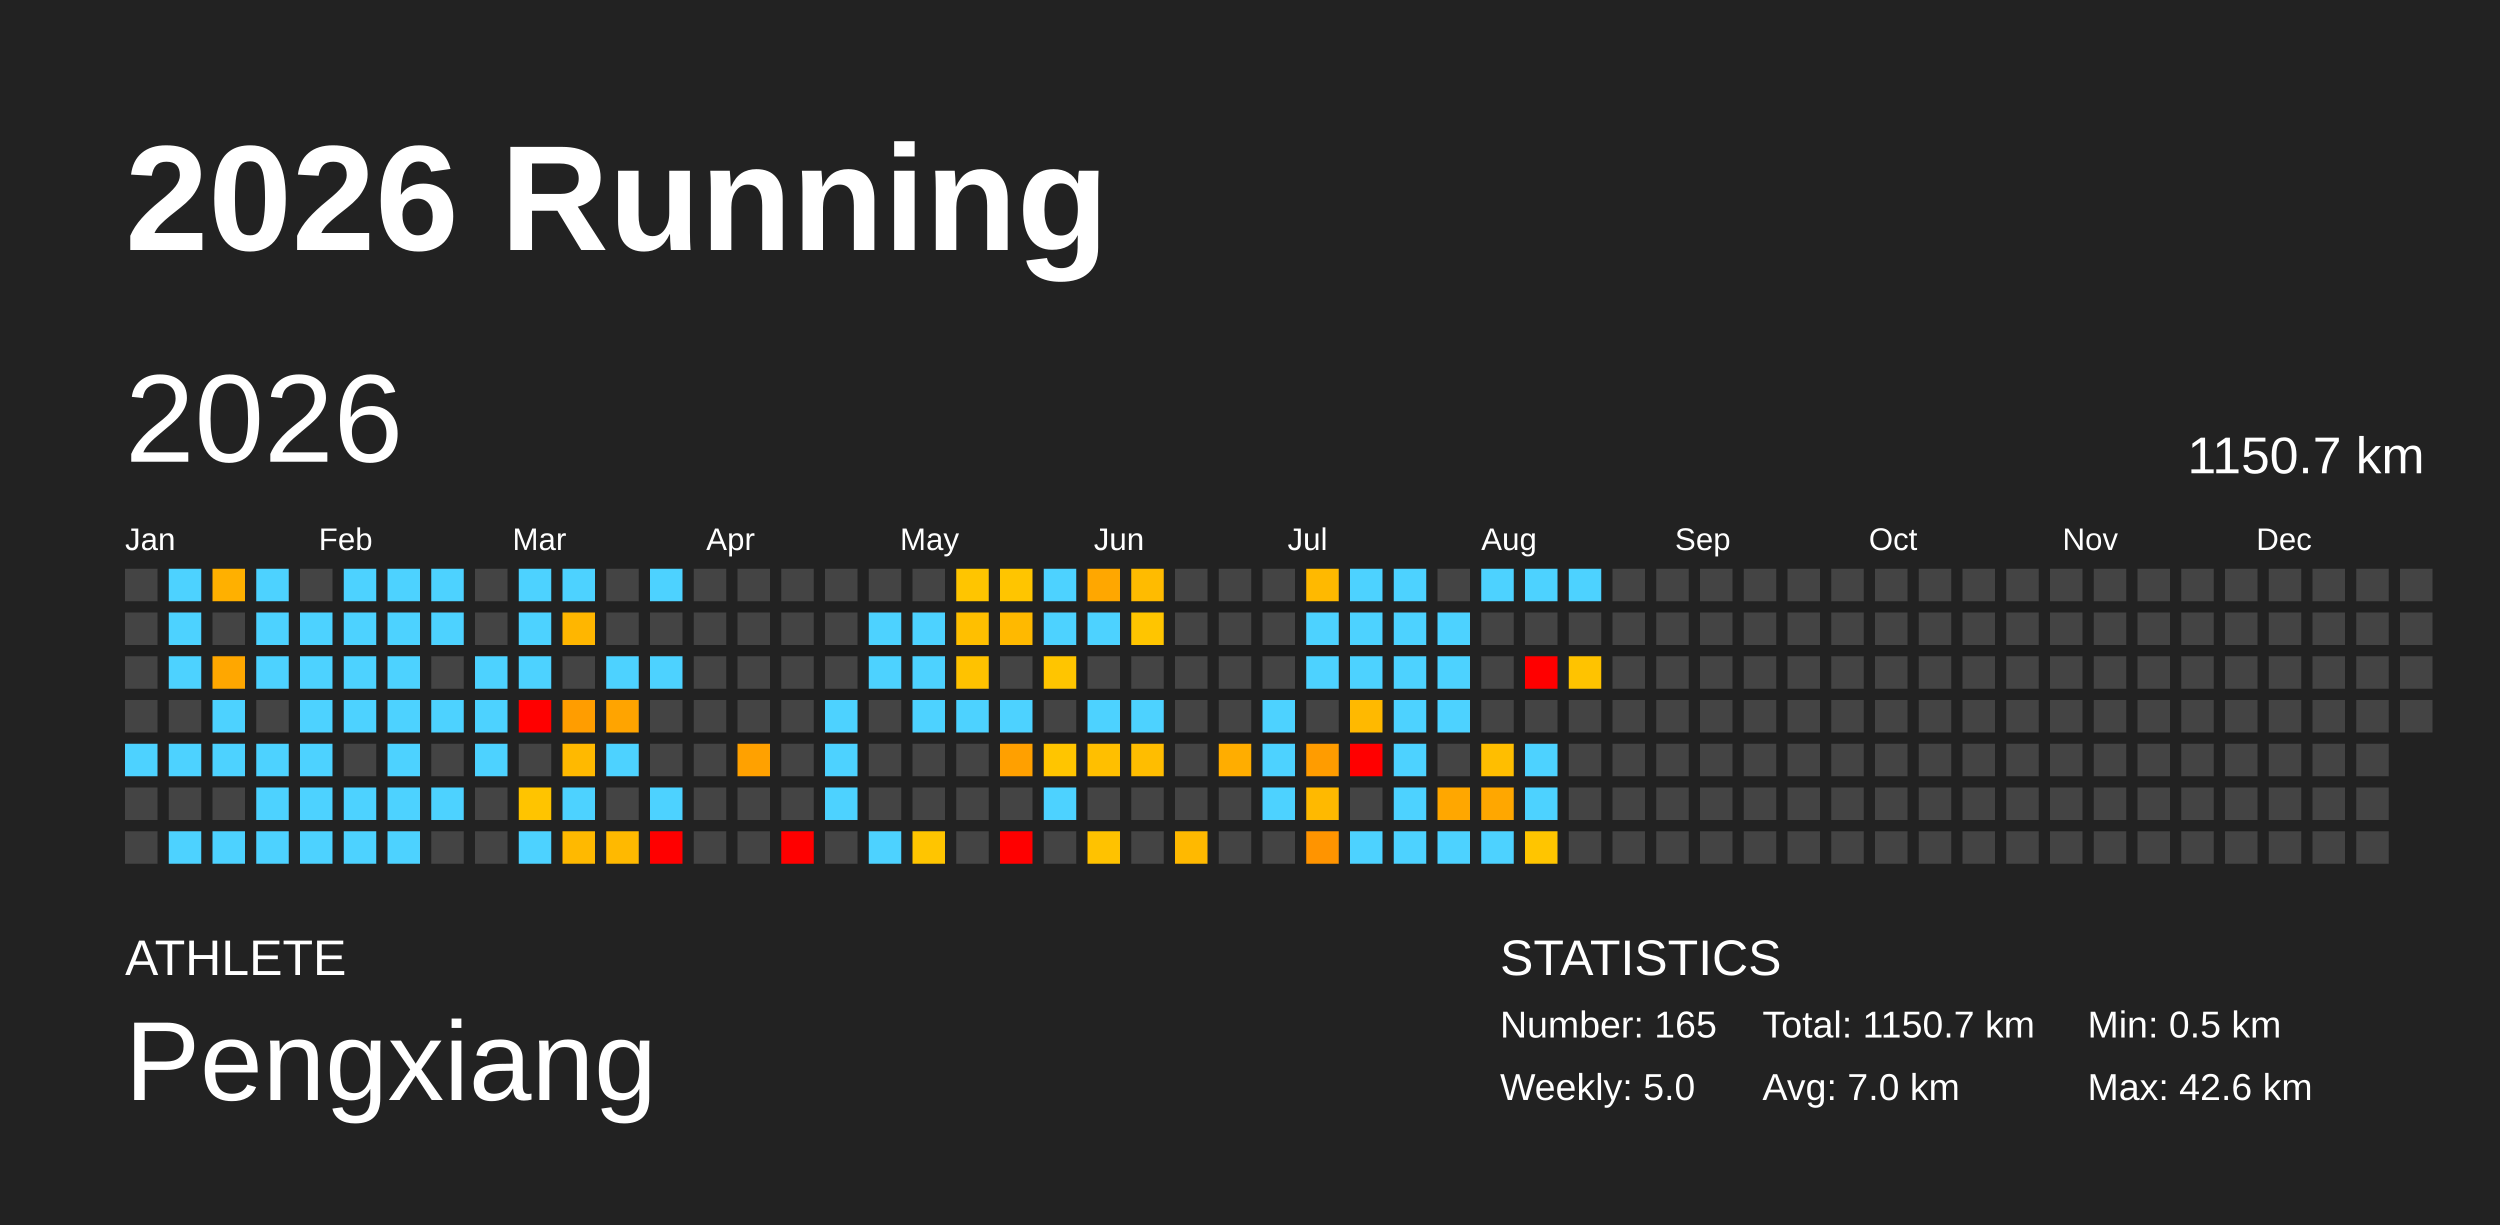
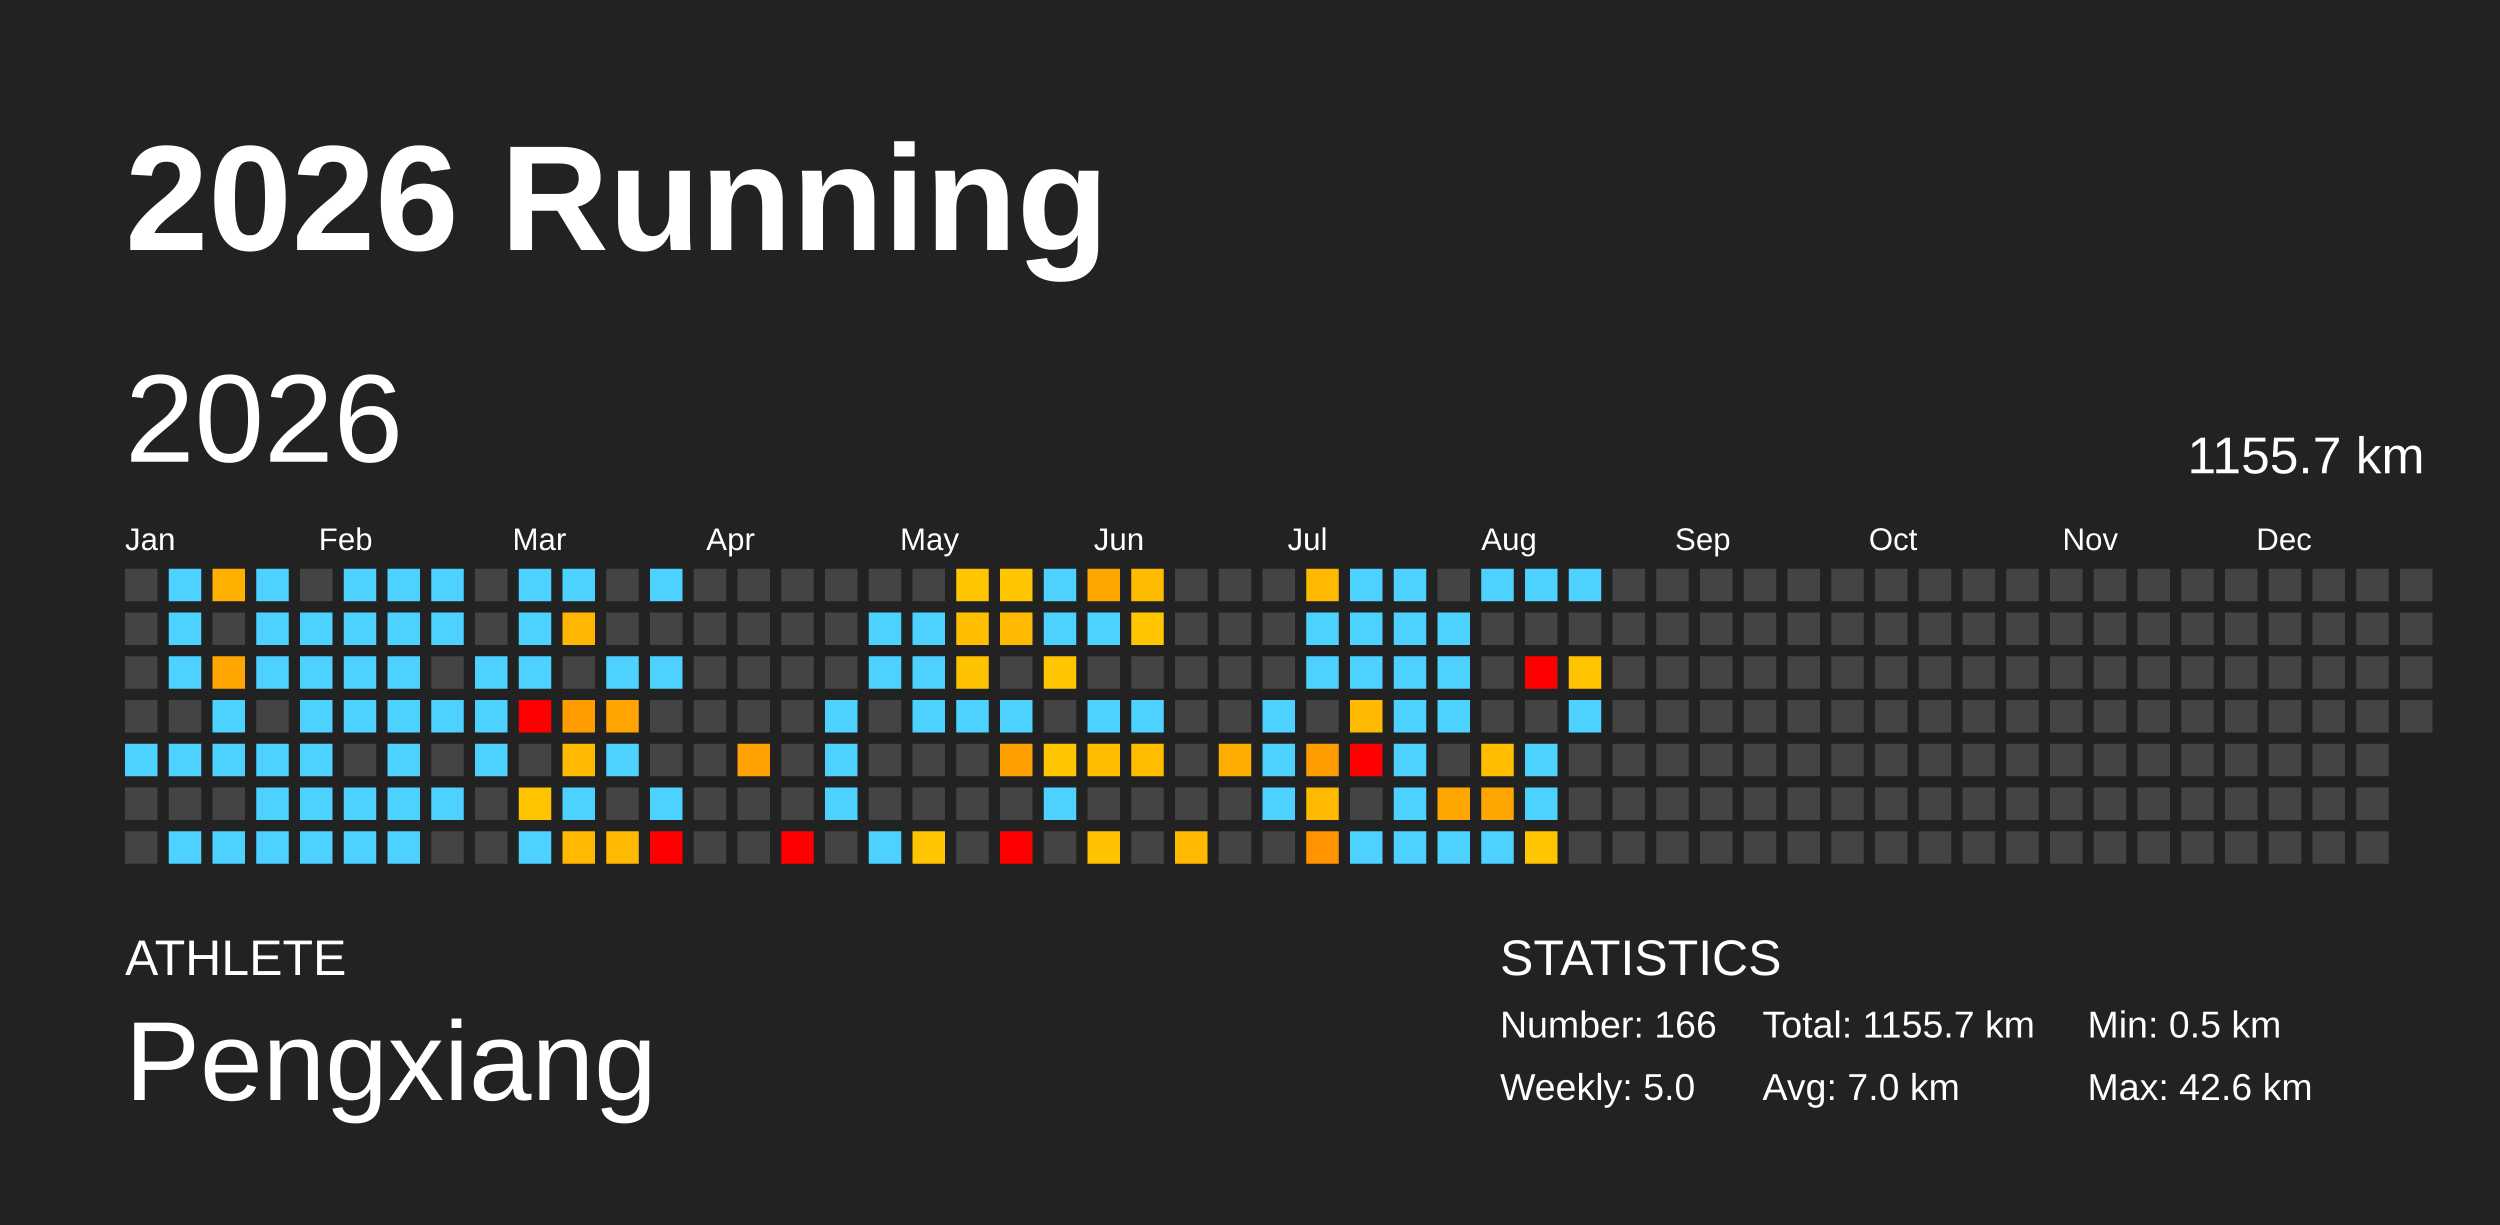
<svg xmlns="http://www.w3.org/2000/svg" baseProfile="full" height="98mm" version="1.1" viewBox="0,0,200,98" width="200mm">
  <defs />
  <rect fill="#222222" height="98" width="200" x="0" y="0" />
  <text fill="#FFFFFF" style="font-size:12px; font-family:Arial; font-weight:bold;" x="10" y="20">2026 Running</text>
  <text fill="#FFFFFF" style="font-size:4px; font-family:Arial" x="10" y="78">ATHLETE</text>
  <text fill="#FFFFFF" style="font-size:9px; font-family:Arial" x="10" y="88">Pengxiang</text>
  <text fill="#FFFFFF" style="font-size:4px; font-family:Arial" x="120" y="78">STATISTICS</text>
-   <text fill="#FFFFFF" style="font-size:3px; font-family:Arial" x="120" y="83">Number: 165</text>
+   <text fill="#FFFFFF" style="font-size:3px; font-family:Arial" x="120" y="83">Number: 166</text>
  <text fill="#FFFFFF" style="font-size:3px; font-family:Arial" x="120" y="88">Weekly: 5.0</text>
-   <text fill="#FFFFFF" style="font-size:3px; font-family:Arial" x="141" y="83">Total: 1150.7 km</text>
+   <text fill="#FFFFFF" style="font-size:3px; font-family:Arial" x="141" y="83">Total: 1155.7 km</text>
  <text fill="#FFFFFF" style="font-size:3px; font-family:Arial" x="141" y="88">Avg: 7.0 km</text>
  <text fill="#FFFFFF" style="font-size:3px; font-family:Arial" x="167" y="83">Min: 0.5 km</text>
  <text fill="#FFFFFF" style="font-size:3px; font-family:Arial" x="167" y="88">Max: 42.6 km</text>
  <text dominant-baseline="hanging" fill="#FFFFFF" style="font-size:10.0px; font-family:Arial;" x="10" y="30">2026</text>
-   <text dominant-baseline="hanging" fill="#FFFFFF" style="font-size:4.125px; font-family:Arial;" x="175" y="35">1150.7 km</text>
+   <text dominant-baseline="hanging" fill="#FFFFFF" style="font-size:4.125px; font-family:Arial;" x="175" y="35">1155.7 km</text>
  <text fill="#FFFFFF" style="font-size:2.5px; font-family:Arial" x="10.0" y="44">Jan</text>
  <text fill="#FFFFFF" style="font-size:2.5px; font-family:Arial" x="25.5" y="44">Feb</text>
  <text fill="#FFFFFF" style="font-size:2.5px; font-family:Arial" x="41.0" y="44">Mar</text>
  <text fill="#FFFFFF" style="font-size:2.5px; font-family:Arial" x="56.5" y="44">Apr</text>
  <text fill="#FFFFFF" style="font-size:2.5px; font-family:Arial" x="72.0" y="44">May</text>
  <text fill="#FFFFFF" style="font-size:2.5px; font-family:Arial" x="87.5" y="44">Jun</text>
  <text fill="#FFFFFF" style="font-size:2.5px; font-family:Arial" x="103.0" y="44">Jul</text>
  <text fill="#FFFFFF" style="font-size:2.5px; font-family:Arial" x="118.5" y="44">Aug</text>
  <text fill="#FFFFFF" style="font-size:2.5px; font-family:Arial" x="134.0" y="44">Sep</text>
  <text fill="#FFFFFF" style="font-size:2.5px; font-family:Arial" x="149.5" y="44">Oct</text>
  <text fill="#FFFFFF" style="font-size:2.5px; font-family:Arial" x="165.0" y="44">Nov</text>
  <text fill="#FFFFFF" style="font-size:2.5px; font-family:Arial" x="180.5" y="44">Dec</text>
  <rect fill="#444444" height="2.6" width="2.6" x="10.0" y="45.5" />
  <rect fill="#444444" height="2.6" width="2.6" x="10.0" y="49.0" />
  <rect fill="#444444" height="2.6" width="2.6" x="10.0" y="52.5" />
  <rect fill="#444444" height="2.6" width="2.6" x="10.0" y="56.0" />
  <rect fill="#4dd2ff" height="2.6" width="2.6" x="10.0" y="59.5" />
  <rect fill="#444444" height="2.6" width="2.6" x="10.0" y="63.0" />
  <rect fill="#444444" height="2.6" width="2.6" x="10.0" y="66.5" />
  <rect fill="#4dd2ff" height="2.6" width="2.6" x="13.5" y="45.5" />
  <rect fill="#4dd2ff" height="2.6" width="2.6" x="13.5" y="49.0" />
  <rect fill="#4dd2ff" height="2.6" width="2.6" x="13.5" y="52.5" />
  <rect fill="#444444" height="2.6" width="2.6" x="13.5" y="56.0" />
  <rect fill="#4dd2ff" height="2.6" width="2.6" x="13.5" y="59.5" />
  <rect fill="#444444" height="2.6" width="2.6" x="13.5" y="63.0" />
  <rect fill="#4dd2ff" height="2.6" width="2.6" x="13.5" y="66.5" />
  <rect fill="#ffb000" height="2.6" width="2.6" x="17.0" y="45.5" />
  <rect fill="#444444" height="2.6" width="2.6" x="17.0" y="49.0" />
  <rect fill="#ffa700" height="2.6" width="2.6" x="17.0" y="52.5" />
  <rect fill="#4dd2ff" height="2.6" width="2.6" x="17.0" y="56.0" />
  <rect fill="#4dd2ff" height="2.6" width="2.6" x="17.0" y="59.5" />
  <rect fill="#444444" height="2.6" width="2.6" x="17.0" y="63.0" />
  <rect fill="#4dd2ff" height="2.6" width="2.6" x="17.0" y="66.5" />
  <rect fill="#4dd2ff" height="2.6" width="2.6" x="20.5" y="45.5" />
  <rect fill="#4dd2ff" height="2.6" width="2.6" x="20.5" y="49.0" />
  <rect fill="#4dd2ff" height="2.6" width="2.6" x="20.5" y="52.5" />
  <rect fill="#444444" height="2.6" width="2.6" x="20.5" y="56.0" />
  <rect fill="#4dd2ff" height="2.6" width="2.6" x="20.5" y="59.5" />
  <rect fill="#4dd2ff" height="2.6" width="2.6" x="20.5" y="63.0" />
  <rect fill="#4dd2ff" height="2.6" width="2.6" x="20.5" y="66.5" />
  <rect fill="#444444" height="2.6" width="2.6" x="24.0" y="45.5" />
  <rect fill="#4dd2ff" height="2.6" width="2.6" x="24.0" y="49.0" />
  <rect fill="#4dd2ff" height="2.6" width="2.6" x="24.0" y="52.5" />
  <rect fill="#4dd2ff" height="2.6" width="2.6" x="24.0" y="56.0" />
  <rect fill="#4dd2ff" height="2.6" width="2.6" x="24.0" y="59.5" />
  <rect fill="#4dd2ff" height="2.6" width="2.6" x="24.0" y="63.0" />
  <rect fill="#4dd2ff" height="2.6" width="2.6" x="24.0" y="66.5" />
  <rect fill="#4dd2ff" height="2.6" width="2.6" x="27.5" y="45.5" />
  <rect fill="#4dd2ff" height="2.6" width="2.6" x="27.5" y="49.0" />
  <rect fill="#4dd2ff" height="2.6" width="2.6" x="27.5" y="52.5" />
  <rect fill="#4dd2ff" height="2.6" width="2.6" x="27.5" y="56.0" />
  <rect fill="#444444" height="2.6" width="2.6" x="27.5" y="59.5" />
  <rect fill="#4dd2ff" height="2.6" width="2.6" x="27.5" y="63.0" />
  <rect fill="#4dd2ff" height="2.6" width="2.6" x="27.5" y="66.5" />
  <rect fill="#4dd2ff" height="2.6" width="2.6" x="31.0" y="45.5" />
  <rect fill="#4dd2ff" height="2.6" width="2.6" x="31.0" y="49.0" />
  <rect fill="#4dd2ff" height="2.6" width="2.6" x="31.0" y="52.5" />
  <rect fill="#4dd2ff" height="2.6" width="2.6" x="31.0" y="56.0" />
  <rect fill="#4dd2ff" height="2.6" width="2.6" x="31.0" y="59.5" />
  <rect fill="#4dd2ff" height="2.6" width="2.6" x="31.0" y="63.0" />
  <rect fill="#4dd2ff" height="2.6" width="2.6" x="31.0" y="66.5" />
  <rect fill="#4dd2ff" height="2.6" width="2.6" x="34.5" y="45.5" />
  <rect fill="#4dd2ff" height="2.6" width="2.6" x="34.5" y="49.0" />
  <rect fill="#444444" height="2.6" width="2.6" x="34.5" y="52.5" />
  <rect fill="#4dd2ff" height="2.6" width="2.6" x="34.5" y="56.0" />
  <rect fill="#444444" height="2.6" width="2.6" x="34.5" y="59.5" />
  <rect fill="#4dd2ff" height="2.6" width="2.6" x="34.5" y="63.0" />
  <rect fill="#444444" height="2.6" width="2.6" x="34.5" y="66.5" />
  <rect fill="#444444" height="2.6" width="2.6" x="38.0" y="45.5" />
  <rect fill="#444444" height="2.6" width="2.6" x="38.0" y="49.0" />
  <rect fill="#4dd2ff" height="2.6" width="2.6" x="38.0" y="52.5" />
  <rect fill="#4dd2ff" height="2.6" width="2.6" x="38.0" y="56.0" />
  <rect fill="#4dd2ff" height="2.6" width="2.6" x="38.0" y="59.5" />
  <rect fill="#444444" height="2.6" width="2.6" x="38.0" y="63.0" />
  <rect fill="#444444" height="2.6" width="2.6" x="38.0" y="66.5" />
  <rect fill="#4dd2ff" height="2.6" width="2.6" x="41.5" y="45.5" />
  <rect fill="#4dd2ff" height="2.6" width="2.6" x="41.5" y="49.0" />
  <rect fill="#4dd2ff" height="2.6" width="2.6" x="41.5" y="52.5" />
  <rect fill="red" height="2.6" width="2.6" x="41.5" y="56.0" />
  <rect fill="#444444" height="2.6" width="2.6" x="41.5" y="59.5" />
  <rect fill="#ffc400" height="2.6" width="2.6" x="41.5" y="63.0" />
  <rect fill="#4dd2ff" height="2.6" width="2.6" x="41.5" y="66.5" />
  <rect fill="#4dd2ff" height="2.6" width="2.6" x="45.0" y="45.5" />
  <rect fill="#ffb600" height="2.6" width="2.6" x="45.0" y="49.0" />
  <rect fill="#444444" height="2.6" width="2.6" x="45.0" y="52.5" />
  <rect fill="#ff9d00" height="2.6" width="2.6" x="45.0" y="56.0" />
  <rect fill="#ffb900" height="2.6" width="2.6" x="45.0" y="59.5" />
  <rect fill="#4dd2ff" height="2.6" width="2.6" x="45.0" y="63.0" />
  <rect fill="#ffb900" height="2.6" width="2.6" x="45.0" y="66.5" />
  <rect fill="#444444" height="2.6" width="2.6" x="48.5" y="45.5" />
  <rect fill="#444444" height="2.6" width="2.6" x="48.5" y="49.0" />
  <rect fill="#4dd2ff" height="2.6" width="2.6" x="48.5" y="52.5" />
  <rect fill="#ffa400" height="2.6" width="2.6" x="48.5" y="56.0" />
  <rect fill="#4dd2ff" height="2.6" width="2.6" x="48.5" y="59.5" />
  <rect fill="#444444" height="2.6" width="2.6" x="48.5" y="63.0" />
  <rect fill="#ffb900" height="2.6" width="2.6" x="48.5" y="66.5" />
  <rect fill="#4dd2ff" height="2.6" width="2.6" x="52.0" y="45.5" />
  <rect fill="#444444" height="2.6" width="2.6" x="52.0" y="49.0" />
  <rect fill="#4dd2ff" height="2.6" width="2.6" x="52.0" y="52.5" />
  <rect fill="#444444" height="2.6" width="2.6" x="52.0" y="56.0" />
  <rect fill="#444444" height="2.6" width="2.6" x="52.0" y="59.5" />
  <rect fill="#4dd2ff" height="2.6" width="2.6" x="52.0" y="63.0" />
  <rect fill="red" height="2.6" width="2.6" x="52.0" y="66.5" />
  <rect fill="#444444" height="2.6" width="2.6" x="55.5" y="45.5" />
  <rect fill="#444444" height="2.6" width="2.6" x="55.5" y="49.0" />
  <rect fill="#444444" height="2.6" width="2.6" x="55.5" y="52.5" />
  <rect fill="#444444" height="2.6" width="2.6" x="55.5" y="56.0" />
  <rect fill="#444444" height="2.6" width="2.6" x="55.5" y="59.5" />
  <rect fill="#444444" height="2.6" width="2.6" x="55.5" y="63.0" />
  <rect fill="#444444" height="2.6" width="2.6" x="55.5" y="66.5" />
  <rect fill="#444444" height="2.6" width="2.6" x="59.0" y="45.5" />
  <rect fill="#444444" height="2.6" width="2.6" x="59.0" y="49.0" />
  <rect fill="#444444" height="2.6" width="2.6" x="59.0" y="52.5" />
  <rect fill="#444444" height="2.6" width="2.6" x="59.0" y="56.0" />
  <rect fill="#ffa100" height="2.6" width="2.6" x="59.0" y="59.5" />
  <rect fill="#444444" height="2.6" width="2.6" x="59.0" y="63.0" />
  <rect fill="#444444" height="2.6" width="2.6" x="59.0" y="66.5" />
  <rect fill="#444444" height="2.6" width="2.6" x="62.5" y="45.5" />
  <rect fill="#444444" height="2.6" width="2.6" x="62.5" y="49.0" />
  <rect fill="#444444" height="2.6" width="2.6" x="62.5" y="52.5" />
  <rect fill="#444444" height="2.6" width="2.6" x="62.5" y="56.0" />
  <rect fill="#444444" height="2.6" width="2.6" x="62.5" y="59.5" />
  <rect fill="#444444" height="2.6" width="2.6" x="62.5" y="63.0" />
  <rect fill="red" height="2.6" width="2.6" x="62.5" y="66.5" />
  <rect fill="#444444" height="2.6" width="2.6" x="66.0" y="45.5" />
  <rect fill="#444444" height="2.6" width="2.6" x="66.0" y="49.0" />
  <rect fill="#444444" height="2.6" width="2.6" x="66.0" y="52.5" />
  <rect fill="#4dd2ff" height="2.6" width="2.6" x="66.0" y="56.0" />
  <rect fill="#4dd2ff" height="2.6" width="2.6" x="66.0" y="59.5" />
  <rect fill="#4dd2ff" height="2.6" width="2.6" x="66.0" y="63.0" />
  <rect fill="#444444" height="2.6" width="2.6" x="66.0" y="66.5" />
  <rect fill="#444444" height="2.6" width="2.6" x="69.5" y="45.5" />
  <rect fill="#4dd2ff" height="2.6" width="2.6" x="69.5" y="49.0" />
  <rect fill="#4dd2ff" height="2.6" width="2.6" x="69.5" y="52.5" />
  <rect fill="#444444" height="2.6" width="2.6" x="69.5" y="56.0" />
  <rect fill="#444444" height="2.6" width="2.6" x="69.5" y="59.5" />
  <rect fill="#444444" height="2.6" width="2.6" x="69.5" y="63.0" />
  <rect fill="#4dd2ff" height="2.6" width="2.6" x="69.5" y="66.5" />
  <rect fill="#444444" height="2.6" width="2.6" x="73.0" y="45.5" />
  <rect fill="#4dd2ff" height="2.6" width="2.6" x="73.0" y="49.0" />
  <rect fill="#4dd2ff" height="2.6" width="2.6" x="73.0" y="52.5" />
  <rect fill="#4dd2ff" height="2.6" width="2.6" x="73.0" y="56.0" />
  <rect fill="#444444" height="2.6" width="2.6" x="73.0" y="59.5" />
  <rect fill="#444444" height="2.6" width="2.6" x="73.0" y="63.0" />
  <rect fill="#ffc500" height="2.6" width="2.6" x="73.0" y="66.5" />
  <rect fill="#ffc500" height="2.6" width="2.6" x="76.5" y="45.5" />
  <rect fill="#ffbf00" height="2.6" width="2.6" x="76.5" y="49.0" />
  <rect fill="#ffc200" height="2.6" width="2.6" x="76.5" y="52.5" />
  <rect fill="#4dd2ff" height="2.6" width="2.6" x="76.5" y="56.0" />
  <rect fill="#444444" height="2.6" width="2.6" x="76.5" y="59.5" />
  <rect fill="#444444" height="2.6" width="2.6" x="76.5" y="63.0" />
  <rect fill="#444444" height="2.6" width="2.6" x="76.5" y="66.5" />
  <rect fill="#ffc500" height="2.6" width="2.6" x="80.0" y="45.5" />
  <rect fill="#ffb900" height="2.6" width="2.6" x="80.0" y="49.0" />
  <rect fill="#444444" height="2.6" width="2.6" x="80.0" y="52.5" />
  <rect fill="#4dd2ff" height="2.6" width="2.6" x="80.0" y="56.0" />
  <rect fill="#ffa000" height="2.6" width="2.6" x="80.0" y="59.5" />
  <rect fill="#444444" height="2.6" width="2.6" x="80.0" y="63.0" />
  <rect fill="red" height="2.6" width="2.6" x="80.0" y="66.5" />
  <rect fill="#4dd2ff" height="2.6" width="2.6" x="83.5" y="45.5" />
  <rect fill="#4dd2ff" height="2.6" width="2.6" x="83.5" y="49.0" />
  <rect fill="#ffc500" height="2.6" width="2.6" x="83.5" y="52.5" />
  <rect fill="#444444" height="2.6" width="2.6" x="83.5" y="56.0" />
  <rect fill="#ffc500" height="2.6" width="2.6" x="83.5" y="59.5" />
  <rect fill="#4dd2ff" height="2.6" width="2.6" x="83.5" y="63.0" />
  <rect fill="#444444" height="2.6" width="2.6" x="83.5" y="66.5" />
  <rect fill="#ffa700" height="2.6" width="2.6" x="87.0" y="45.5" />
  <rect fill="#4dd2ff" height="2.6" width="2.6" x="87.0" y="49.0" />
  <rect fill="#444444" height="2.6" width="2.6" x="87.0" y="52.5" />
  <rect fill="#4dd2ff" height="2.6" width="2.6" x="87.0" y="56.0" />
  <rect fill="#ffbf00" height="2.6" width="2.6" x="87.0" y="59.5" />
  <rect fill="#444444" height="2.6" width="2.6" x="87.0" y="63.0" />
  <rect fill="#ffc200" height="2.6" width="2.6" x="87.0" y="66.5" />
  <rect fill="#ffbb00" height="2.6" width="2.6" x="90.5" y="45.5" />
  <rect fill="#ffc500" height="2.6" width="2.6" x="90.5" y="49.0" />
  <rect fill="#444444" height="2.6" width="2.6" x="90.5" y="52.5" />
  <rect fill="#4dd2ff" height="2.6" width="2.6" x="90.5" y="56.0" />
  <rect fill="#ffbd00" height="2.6" width="2.6" x="90.5" y="59.5" />
  <rect fill="#444444" height="2.6" width="2.6" x="90.5" y="63.0" />
  <rect fill="#444444" height="2.6" width="2.6" x="90.5" y="66.5" />
  <rect fill="#444444" height="2.6" width="2.6" x="94.0" y="45.5" />
  <rect fill="#444444" height="2.6" width="2.6" x="94.0" y="49.0" />
  <rect fill="#444444" height="2.6" width="2.6" x="94.0" y="52.5" />
  <rect fill="#444444" height="2.6" width="2.6" x="94.0" y="56.0" />
  <rect fill="#444444" height="2.6" width="2.6" x="94.0" y="59.5" />
  <rect fill="#444444" height="2.6" width="2.6" x="94.0" y="63.0" />
  <rect fill="#ffb900" height="2.6" width="2.6" x="94.0" y="66.5" />
  <rect fill="#444444" height="2.6" width="2.6" x="97.5" y="45.5" />
  <rect fill="#444444" height="2.6" width="2.6" x="97.5" y="49.0" />
  <rect fill="#444444" height="2.6" width="2.6" x="97.5" y="52.5" />
  <rect fill="#444444" height="2.6" width="2.6" x="97.5" y="56.0" />
  <rect fill="#ffad00" height="2.6" width="2.6" x="97.5" y="59.5" />
  <rect fill="#444444" height="2.6" width="2.6" x="97.5" y="63.0" />
  <rect fill="#444444" height="2.6" width="2.6" x="97.5" y="66.5" />
  <rect fill="#444444" height="2.6" width="2.6" x="101.0" y="45.5" />
  <rect fill="#444444" height="2.6" width="2.6" x="101.0" y="49.0" />
  <rect fill="#444444" height="2.6" width="2.6" x="101.0" y="52.5" />
  <rect fill="#4dd2ff" height="2.6" width="2.6" x="101.0" y="56.0" />
  <rect fill="#4dd2ff" height="2.6" width="2.6" x="101.0" y="59.5" />
  <rect fill="#4dd2ff" height="2.6" width="2.6" x="101.0" y="63.0" />
  <rect fill="#444444" height="2.6" width="2.6" x="101.0" y="66.5" />
  <rect fill="#ffb900" height="2.6" width="2.6" x="104.5" y="45.5" />
  <rect fill="#4dd2ff" height="2.6" width="2.6" x="104.5" y="49.0" />
  <rect fill="#4dd2ff" height="2.6" width="2.6" x="104.5" y="52.5" />
  <rect fill="#444444" height="2.6" width="2.6" x="104.5" y="56.0" />
  <rect fill="#ff9c00" height="2.6" width="2.6" x="104.5" y="59.5" />
  <rect fill="#ffb900" height="2.6" width="2.6" x="104.5" y="63.0" />
  <rect fill="#ff9400" height="2.6" width="2.6" x="104.5" y="66.5" />
  <rect fill="#4dd2ff" height="2.6" width="2.6" x="108.0" y="45.5" />
  <rect fill="#4dd2ff" height="2.6" width="2.6" x="108.0" y="49.0" />
  <rect fill="#4dd2ff" height="2.6" width="2.6" x="108.0" y="52.5" />
  <rect fill="#ffb900" height="2.6" width="2.6" x="108.0" y="56.0" />
  <rect fill="red" height="2.6" width="2.6" x="108.0" y="59.5" />
  <rect fill="#444444" height="2.6" width="2.6" x="108.0" y="63.0" />
  <rect fill="#4dd2ff" height="2.6" width="2.6" x="108.0" y="66.5" />
  <rect fill="#4dd2ff" height="2.6" width="2.6" x="111.5" y="45.5" />
  <rect fill="#4dd2ff" height="2.6" width="2.6" x="111.5" y="49.0" />
  <rect fill="#4dd2ff" height="2.6" width="2.6" x="111.5" y="52.5" />
  <rect fill="#4dd2ff" height="2.6" width="2.6" x="111.5" y="56.0" />
  <rect fill="#4dd2ff" height="2.6" width="2.6" x="111.5" y="59.5" />
  <rect fill="#4dd2ff" height="2.6" width="2.6" x="111.5" y="63.0" />
  <rect fill="#4dd2ff" height="2.6" width="2.6" x="111.5" y="66.5" />
  <rect fill="#444444" height="2.6" width="2.6" x="115.0" y="45.5" />
  <rect fill="#4dd2ff" height="2.6" width="2.6" x="115.0" y="49.0" />
  <rect fill="#4dd2ff" height="2.6" width="2.6" x="115.0" y="52.5" />
  <rect fill="#4dd2ff" height="2.6" width="2.6" x="115.0" y="56.0" />
  <rect fill="#444444" height="2.6" width="2.6" x="115.0" y="59.5" />
  <rect fill="#ffa700" height="2.6" width="2.6" x="115.0" y="63.0" />
  <rect fill="#4dd2ff" height="2.6" width="2.6" x="115.0" y="66.5" />
  <rect fill="#4dd2ff" height="2.6" width="2.6" x="118.5" y="45.5" />
  <rect fill="#444444" height="2.6" width="2.6" x="118.5" y="49.0" />
  <rect fill="#444444" height="2.6" width="2.6" x="118.5" y="52.5" />
  <rect fill="#444444" height="2.6" width="2.6" x="118.5" y="56.0" />
  <rect fill="#ffbe00" height="2.6" width="2.6" x="118.5" y="59.5" />
  <rect fill="#ffa700" height="2.6" width="2.6" x="118.5" y="63.0" />
  <rect fill="#4dd2ff" height="2.6" width="2.6" x="118.5" y="66.5" />
  <rect fill="#4dd2ff" height="2.6" width="2.6" x="122.0" y="45.5" />
  <rect fill="#444444" height="2.6" width="2.6" x="122.0" y="49.0" />
  <rect fill="red" height="2.6" width="2.6" x="122.0" y="52.5" />
  <rect fill="#444444" height="2.6" width="2.6" x="122.0" y="56.0" />
  <rect fill="#4dd2ff" height="2.6" width="2.6" x="122.0" y="59.5" />
  <rect fill="#4dd2ff" height="2.6" width="2.6" x="122.0" y="63.0" />
  <rect fill="#ffc500" height="2.6" width="2.6" x="122.0" y="66.5" />
  <rect fill="#4dd2ff" height="2.6" width="2.6" x="125.5" y="45.5" />
  <rect fill="#444444" height="2.6" width="2.6" x="125.5" y="49.0" />
  <rect fill="#ffc300" height="2.6" width="2.6" x="125.5" y="52.5" />
-   <rect fill="#444444" height="2.6" width="2.6" x="125.5" y="56.0" />
+   <rect fill="#4dd2ff" height="2.6" width="2.6" x="125.5" y="56.0" />
  <rect fill="#444444" height="2.6" width="2.6" x="125.5" y="59.5" />
  <rect fill="#444444" height="2.6" width="2.6" x="125.5" y="63.0" />
  <rect fill="#444444" height="2.6" width="2.6" x="125.5" y="66.5" />
  <rect fill="#444444" height="2.6" width="2.6" x="129.0" y="45.5" />
  <rect fill="#444444" height="2.6" width="2.6" x="129.0" y="49.0" />
  <rect fill="#444444" height="2.6" width="2.6" x="129.0" y="52.5" />
  <rect fill="#444444" height="2.6" width="2.6" x="129.0" y="56.0" />
  <rect fill="#444444" height="2.6" width="2.6" x="129.0" y="59.5" />
  <rect fill="#444444" height="2.6" width="2.6" x="129.0" y="63.0" />
  <rect fill="#444444" height="2.6" width="2.6" x="129.0" y="66.5" />
  <rect fill="#444444" height="2.6" width="2.6" x="132.5" y="45.5" />
  <rect fill="#444444" height="2.6" width="2.6" x="132.5" y="49.0" />
  <rect fill="#444444" height="2.6" width="2.6" x="132.5" y="52.5" />
  <rect fill="#444444" height="2.6" width="2.6" x="132.5" y="56.0" />
  <rect fill="#444444" height="2.6" width="2.6" x="132.5" y="59.5" />
  <rect fill="#444444" height="2.6" width="2.6" x="132.5" y="63.0" />
  <rect fill="#444444" height="2.6" width="2.6" x="132.5" y="66.5" />
  <rect fill="#444444" height="2.6" width="2.6" x="136.0" y="45.5" />
  <rect fill="#444444" height="2.6" width="2.6" x="136.0" y="49.0" />
  <rect fill="#444444" height="2.6" width="2.6" x="136.0" y="52.5" />
  <rect fill="#444444" height="2.6" width="2.6" x="136.0" y="56.0" />
  <rect fill="#444444" height="2.6" width="2.6" x="136.0" y="59.5" />
  <rect fill="#444444" height="2.6" width="2.6" x="136.0" y="63.0" />
  <rect fill="#444444" height="2.6" width="2.6" x="136.0" y="66.5" />
  <rect fill="#444444" height="2.6" width="2.6" x="139.5" y="45.5" />
  <rect fill="#444444" height="2.6" width="2.6" x="139.5" y="49.0" />
  <rect fill="#444444" height="2.6" width="2.6" x="139.5" y="52.5" />
  <rect fill="#444444" height="2.6" width="2.6" x="139.5" y="56.0" />
  <rect fill="#444444" height="2.6" width="2.6" x="139.5" y="59.5" />
  <rect fill="#444444" height="2.6" width="2.6" x="139.5" y="63.0" />
  <rect fill="#444444" height="2.6" width="2.6" x="139.5" y="66.5" />
  <rect fill="#444444" height="2.6" width="2.6" x="143.0" y="45.5" />
  <rect fill="#444444" height="2.6" width="2.6" x="143.0" y="49.0" />
  <rect fill="#444444" height="2.6" width="2.6" x="143.0" y="52.5" />
  <rect fill="#444444" height="2.6" width="2.6" x="143.0" y="56.0" />
  <rect fill="#444444" height="2.6" width="2.6" x="143.0" y="59.5" />
  <rect fill="#444444" height="2.6" width="2.6" x="143.0" y="63.0" />
  <rect fill="#444444" height="2.6" width="2.6" x="143.0" y="66.5" />
  <rect fill="#444444" height="2.6" width="2.6" x="146.5" y="45.5" />
  <rect fill="#444444" height="2.6" width="2.6" x="146.5" y="49.0" />
  <rect fill="#444444" height="2.6" width="2.6" x="146.5" y="52.5" />
  <rect fill="#444444" height="2.6" width="2.6" x="146.5" y="56.0" />
  <rect fill="#444444" height="2.6" width="2.6" x="146.5" y="59.5" />
  <rect fill="#444444" height="2.6" width="2.6" x="146.5" y="63.0" />
  <rect fill="#444444" height="2.6" width="2.6" x="146.5" y="66.5" />
  <rect fill="#444444" height="2.6" width="2.6" x="150.0" y="45.5" />
  <rect fill="#444444" height="2.6" width="2.6" x="150.0" y="49.0" />
  <rect fill="#444444" height="2.6" width="2.6" x="150.0" y="52.5" />
  <rect fill="#444444" height="2.6" width="2.6" x="150.0" y="56.0" />
  <rect fill="#444444" height="2.6" width="2.6" x="150.0" y="59.5" />
  <rect fill="#444444" height="2.6" width="2.6" x="150.0" y="63.0" />
  <rect fill="#444444" height="2.6" width="2.6" x="150.0" y="66.5" />
  <rect fill="#444444" height="2.6" width="2.6" x="153.5" y="45.5" />
  <rect fill="#444444" height="2.6" width="2.6" x="153.5" y="49.0" />
  <rect fill="#444444" height="2.6" width="2.6" x="153.5" y="52.5" />
  <rect fill="#444444" height="2.6" width="2.6" x="153.5" y="56.0" />
  <rect fill="#444444" height="2.6" width="2.6" x="153.5" y="59.5" />
  <rect fill="#444444" height="2.6" width="2.6" x="153.5" y="63.0" />
  <rect fill="#444444" height="2.6" width="2.6" x="153.5" y="66.5" />
  <rect fill="#444444" height="2.6" width="2.6" x="157.0" y="45.5" />
  <rect fill="#444444" height="2.6" width="2.6" x="157.0" y="49.0" />
  <rect fill="#444444" height="2.6" width="2.6" x="157.0" y="52.5" />
  <rect fill="#444444" height="2.6" width="2.6" x="157.0" y="56.0" />
  <rect fill="#444444" height="2.6" width="2.6" x="157.0" y="59.5" />
  <rect fill="#444444" height="2.6" width="2.6" x="157.0" y="63.0" />
  <rect fill="#444444" height="2.6" width="2.6" x="157.0" y="66.5" />
  <rect fill="#444444" height="2.6" width="2.6" x="160.5" y="45.5" />
  <rect fill="#444444" height="2.6" width="2.6" x="160.5" y="49.0" />
  <rect fill="#444444" height="2.6" width="2.6" x="160.5" y="52.5" />
  <rect fill="#444444" height="2.6" width="2.6" x="160.5" y="56.0" />
  <rect fill="#444444" height="2.6" width="2.6" x="160.5" y="59.5" />
  <rect fill="#444444" height="2.6" width="2.6" x="160.5" y="63.0" />
  <rect fill="#444444" height="2.6" width="2.6" x="160.5" y="66.5" />
  <rect fill="#444444" height="2.6" width="2.6" x="164.0" y="45.5" />
  <rect fill="#444444" height="2.6" width="2.6" x="164.0" y="49.0" />
  <rect fill="#444444" height="2.6" width="2.6" x="164.0" y="52.5" />
  <rect fill="#444444" height="2.6" width="2.6" x="164.0" y="56.0" />
  <rect fill="#444444" height="2.6" width="2.6" x="164.0" y="59.5" />
  <rect fill="#444444" height="2.6" width="2.6" x="164.0" y="63.0" />
  <rect fill="#444444" height="2.6" width="2.6" x="164.0" y="66.5" />
  <rect fill="#444444" height="2.6" width="2.6" x="167.5" y="45.5" />
  <rect fill="#444444" height="2.6" width="2.6" x="167.5" y="49.0" />
  <rect fill="#444444" height="2.6" width="2.6" x="167.5" y="52.5" />
  <rect fill="#444444" height="2.6" width="2.6" x="167.5" y="56.0" />
  <rect fill="#444444" height="2.6" width="2.6" x="167.5" y="59.5" />
  <rect fill="#444444" height="2.6" width="2.6" x="167.5" y="63.0" />
  <rect fill="#444444" height="2.6" width="2.6" x="167.5" y="66.5" />
  <rect fill="#444444" height="2.6" width="2.6" x="171.0" y="45.5" />
  <rect fill="#444444" height="2.6" width="2.6" x="171.0" y="49.0" />
  <rect fill="#444444" height="2.6" width="2.6" x="171.0" y="52.5" />
  <rect fill="#444444" height="2.6" width="2.6" x="171.0" y="56.0" />
  <rect fill="#444444" height="2.6" width="2.6" x="171.0" y="59.5" />
  <rect fill="#444444" height="2.6" width="2.6" x="171.0" y="63.0" />
  <rect fill="#444444" height="2.6" width="2.6" x="171.0" y="66.5" />
  <rect fill="#444444" height="2.6" width="2.6" x="174.5" y="45.5" />
  <rect fill="#444444" height="2.6" width="2.6" x="174.5" y="49.0" />
  <rect fill="#444444" height="2.6" width="2.6" x="174.5" y="52.5" />
  <rect fill="#444444" height="2.6" width="2.6" x="174.5" y="56.0" />
  <rect fill="#444444" height="2.6" width="2.6" x="174.5" y="59.5" />
  <rect fill="#444444" height="2.6" width="2.6" x="174.5" y="63.0" />
  <rect fill="#444444" height="2.6" width="2.6" x="174.5" y="66.5" />
  <rect fill="#444444" height="2.6" width="2.6" x="178.0" y="45.5" />
  <rect fill="#444444" height="2.6" width="2.6" x="178.0" y="49.0" />
  <rect fill="#444444" height="2.6" width="2.6" x="178.0" y="52.5" />
  <rect fill="#444444" height="2.6" width="2.6" x="178.0" y="56.0" />
  <rect fill="#444444" height="2.6" width="2.6" x="178.0" y="59.5" />
  <rect fill="#444444" height="2.6" width="2.6" x="178.0" y="63.0" />
  <rect fill="#444444" height="2.6" width="2.6" x="178.0" y="66.5" />
  <rect fill="#444444" height="2.6" width="2.6" x="181.5" y="45.5" />
  <rect fill="#444444" height="2.6" width="2.6" x="181.5" y="49.0" />
  <rect fill="#444444" height="2.6" width="2.6" x="181.5" y="52.5" />
  <rect fill="#444444" height="2.6" width="2.6" x="181.5" y="56.0" />
  <rect fill="#444444" height="2.6" width="2.6" x="181.5" y="59.5" />
  <rect fill="#444444" height="2.6" width="2.6" x="181.5" y="63.0" />
  <rect fill="#444444" height="2.6" width="2.6" x="181.5" y="66.5" />
  <rect fill="#444444" height="2.6" width="2.6" x="185.0" y="45.5" />
  <rect fill="#444444" height="2.6" width="2.6" x="185.0" y="49.0" />
  <rect fill="#444444" height="2.6" width="2.6" x="185.0" y="52.5" />
  <rect fill="#444444" height="2.6" width="2.6" x="185.0" y="56.0" />
  <rect fill="#444444" height="2.6" width="2.6" x="185.0" y="59.5" />
  <rect fill="#444444" height="2.6" width="2.6" x="185.0" y="63.0" />
  <rect fill="#444444" height="2.6" width="2.6" x="185.0" y="66.5" />
  <rect fill="#444444" height="2.6" width="2.6" x="188.5" y="45.5" />
  <rect fill="#444444" height="2.6" width="2.6" x="188.5" y="49.0" />
  <rect fill="#444444" height="2.6" width="2.6" x="188.5" y="52.5" />
  <rect fill="#444444" height="2.6" width="2.6" x="188.5" y="56.0" />
  <rect fill="#444444" height="2.6" width="2.6" x="188.5" y="59.5" />
  <rect fill="#444444" height="2.6" width="2.6" x="188.5" y="63.0" />
  <rect fill="#444444" height="2.6" width="2.6" x="188.5" y="66.5" />
  <rect fill="#444444" height="2.6" width="2.6" x="192.0" y="45.5" />
  <rect fill="#444444" height="2.6" width="2.6" x="192.0" y="49.0" />
  <rect fill="#444444" height="2.6" width="2.6" x="192.0" y="52.5" />
  <rect fill="#444444" height="2.6" width="2.6" x="192.0" y="56.0" />
</svg>
